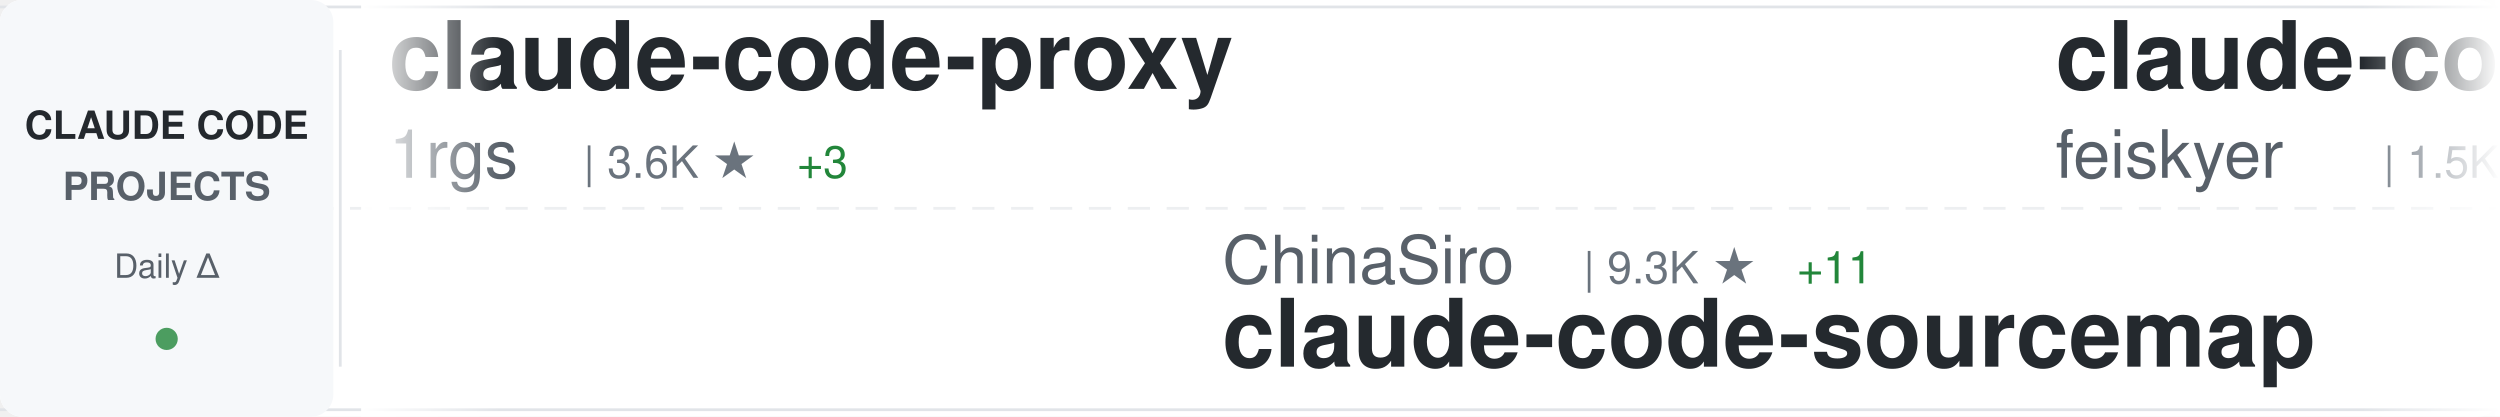
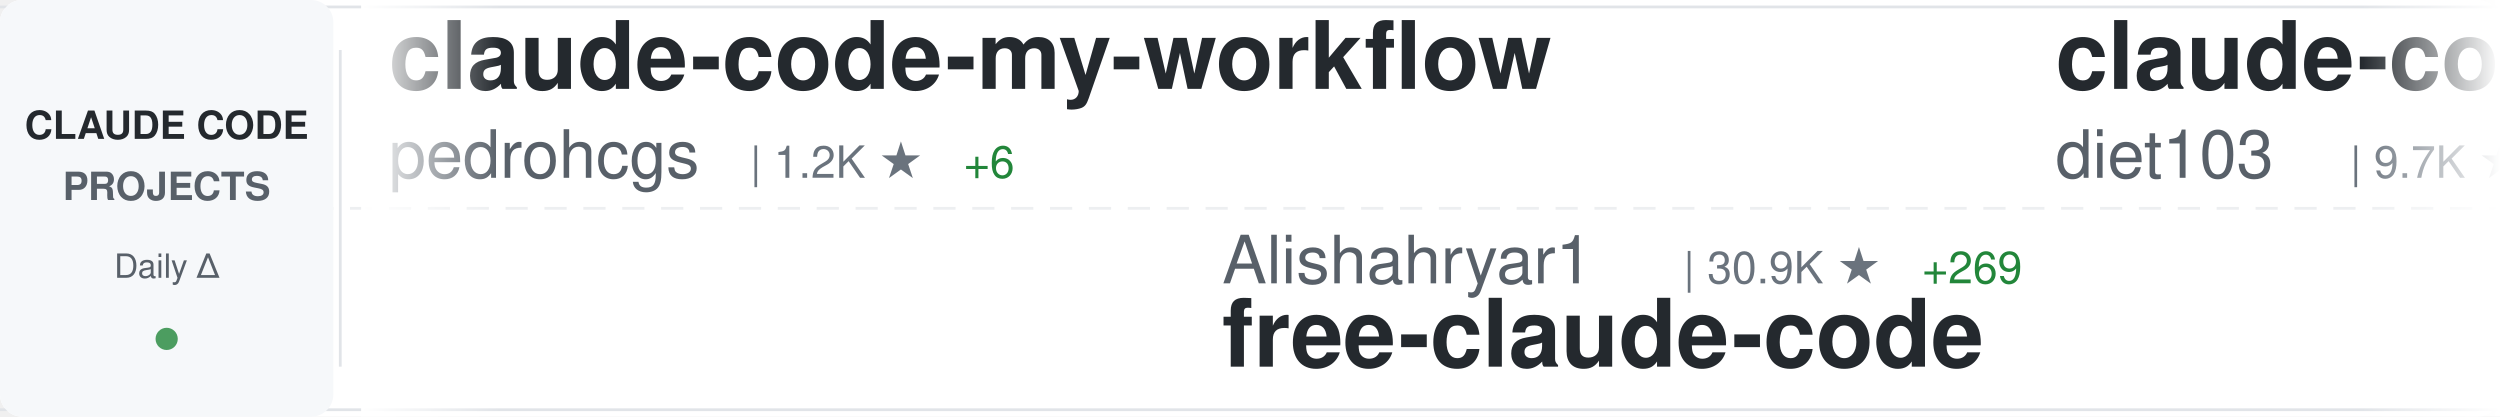
<svg xmlns="http://www.w3.org/2000/svg" width="900" height="150">
  <defs>
    <linearGradient id="awesomeLeftFade" x1="0%" y1="0%" x2="100%" y2="0%">
      <stop offset="0%" style="stop-color:#ffffff;stop-opacity:1" />
      <stop offset="100%" style="stop-color:#ffffff;stop-opacity:0" />
    </linearGradient>
    <linearGradient id="awesomeRightFade" x1="0%" y1="0%" x2="100%" y2="0%">
      <stop offset="0%" style="stop-color:#ffffff;stop-opacity:0" />
      <stop offset="100%" style="stop-color:#ffffff;stop-opacity:1" />
    </linearGradient>
  </defs>
  <rect width="900" height="150" fill="#ffffff" rx="8" />
  <rect x="0" y="2" width="900" height="1" fill="#e1e4e8" />
  <rect x="0" y="147" width="900" height="1" fill="#e1e4e8" />
  <line x1="0" y1="75" x2="900" y2="75" stroke="#e1e4e8" stroke-width="1" stroke-dasharray="8 6" opacity="0.6" />
  <rect x="0" y="0" width="120" height="150" fill="#f6f8fa" rx="8" />
  <text x="60" y="50" font-family="-apple-system, BlinkMacSystemFont, 'Segoe UI', Helvetica, Arial, sans-serif" font-size="14" font-weight="600" fill="#24292e" text-anchor="middle">CLAUDE CODE</text>
  <text x="60" y="72" font-family="-apple-system, BlinkMacSystemFont, 'Segoe UI', Helvetica, Arial, sans-serif" font-size="14" font-weight="600" fill="#586069" text-anchor="middle">PROJECTS</text>
  <text x="60" y="100" font-family="-apple-system, BlinkMacSystemFont, 'Segoe UI', Helvetica, Arial, sans-serif" font-size="12" font-weight="500" fill="#586069" text-anchor="middle">Daily Δ</text>
  <circle cx="60" cy="122" r="4" fill="#22863a" opacity="0.8" />
  <rect x="122" y="18" width="1" height="114" fill="#e1e4e8" />
  <clipPath id="awesomeTickerClip">
    <rect x="130" y="0" width="770" height="150" />
  </clipPath>
  <g clip-path="url(#awesomeTickerClip)">
    <g id="awesomeTickerItems">
      <animateTransform attributeName="transform" attributeType="XML" type="translate" from="0 0" to="-3000 0" dur="54s" repeatCount="indefinite" />
      <g transform="translate(0, 0)">
-         <text x="140" y="32" font-family="-apple-system, BlinkMacSystemFont, 'Segoe UI', Helvetica, Arial, sans-serif" font-size="34" font-weight="600" fill="#24292e">claude-code-proxy</text>
-         <text x="140" y="64" font-family="-apple-system, BlinkMacSystemFont, 'Segoe UI', Helvetica, Arial, sans-serif" font-size="24" font-weight="400" fill="#586069">1rgs</text>
-         <text x="210" y="64" font-family="-apple-system, BlinkMacSystemFont, 'Segoe UI', Helvetica, Arial, sans-serif" font-size="16" font-weight="500" fill="#6a737d">| 3.6K ★</text>
-         <text x="287" y="64" font-family="-apple-system, BlinkMacSystemFont, 'Segoe UI', Helvetica, Arial, sans-serif" font-size="16" font-weight="500" fill="#22863a"> +3</text>
+         <text x="140" y="32" font-family="-apple-system, BlinkMacSystemFont, 'Segoe UI', Helvetica, Arial, sans-serif" font-size="34" font-weight="600" fill="#24292e">claude-code-my-workflow</text>
+         <text x="140" y="64" font-family="-apple-system, BlinkMacSystemFont, 'Segoe UI', Helvetica, Arial, sans-serif" font-size="24" font-weight="400" fill="#586069">pedrohcgs</text>
+         <text x="270" y="64" font-family="-apple-system, BlinkMacSystemFont, 'Segoe UI', Helvetica, Arial, sans-serif" font-size="16" font-weight="500" fill="#6a737d">| 1.2K ★</text>
+         <text x="347" y="64" font-family="-apple-system, BlinkMacSystemFont, 'Segoe UI', Helvetica, Arial, sans-serif" font-size="16" font-weight="500" fill="#22863a"> +6</text>
      </g>
      <g transform="translate(300, 0)">
-         <text x="140" y="102" font-family="-apple-system, BlinkMacSystemFont, 'Segoe UI', Helvetica, Arial, sans-serif" font-size="24" font-weight="400" fill="#586069">ChinaSiro</text>
-         <text x="270" y="102" font-family="-apple-system, BlinkMacSystemFont, 'Segoe UI', Helvetica, Arial, sans-serif" font-size="16" font-weight="500" fill="#6a737d">| 9.3K ★</text>
-         <text x="347" y="102" font-family="-apple-system, BlinkMacSystemFont, 'Segoe UI', Helvetica, Arial, sans-serif" font-size="16" font-weight="500" fill="#22863a"> +11</text>
-         <text x="140" y="132" font-family="-apple-system, BlinkMacSystemFont, 'Segoe UI', Helvetica, Arial, sans-serif" font-size="34" font-weight="600" fill="#24292e">claude-code-sourcemap</text>
+         <text x="140" y="102" font-family="-apple-system, BlinkMacSystemFont, 'Segoe UI', Helvetica, Arial, sans-serif" font-size="24" font-weight="400" fill="#586069">Alishahryar1</text>
+         <text x="306" y="102" font-family="-apple-system, BlinkMacSystemFont, 'Segoe UI', Helvetica, Arial, sans-serif" font-size="16" font-weight="500" fill="#6a737d">| 30.9K ★</text>
+         <text x="392" y="102" font-family="-apple-system, BlinkMacSystemFont, 'Segoe UI', Helvetica, Arial, sans-serif" font-size="16" font-weight="500" fill="#22863a"> +269</text>
+         <text x="140" y="132" font-family="-apple-system, BlinkMacSystemFont, 'Segoe UI', Helvetica, Arial, sans-serif" font-size="34" font-weight="600" fill="#24292e">free-claude-code</text>
      </g>
      <g transform="translate(600, 0)">
-         <text x="140" y="32" font-family="-apple-system, BlinkMacSystemFont, 'Segoe UI', Helvetica, Arial, sans-serif" font-size="34" font-weight="600" fill="#24292e">claude-code-settings</text>
-         <text x="140" y="64" font-family="-apple-system, BlinkMacSystemFont, 'Segoe UI', Helvetica, Arial, sans-serif" font-size="24" font-weight="400" fill="#586069">feiskyer</text>
-         <text x="258" y="64" font-family="-apple-system, BlinkMacSystemFont, 'Segoe UI', Helvetica, Arial, sans-serif" font-size="16" font-weight="500" fill="#6a737d">| 1.5K ★</text>
-         <text x="335" y="64" font-family="-apple-system, BlinkMacSystemFont, 'Segoe UI', Helvetica, Arial, sans-serif" font-size="16" font-weight="500" fill="#22863a"> +2</text>
+         <text x="140" y="32" font-family="-apple-system, BlinkMacSystemFont, 'Segoe UI', Helvetica, Arial, sans-serif" font-size="34" font-weight="600" fill="#24292e">claude-code-infrastructu...</text>
+         <text x="140" y="64" font-family="-apple-system, BlinkMacSystemFont, 'Segoe UI', Helvetica, Arial, sans-serif" font-size="24" font-weight="400" fill="#586069">diet103</text>
+         <text x="246" y="64" font-family="-apple-system, BlinkMacSystemFont, 'Segoe UI', Helvetica, Arial, sans-serif" font-size="16" font-weight="500" fill="#6a737d">| 9.7K ★</text>
+         <text x="323" y="64" font-family="-apple-system, BlinkMacSystemFont, 'Segoe UI', Helvetica, Arial, sans-serif" font-size="16" font-weight="500" fill="#22863a"> +5</text>
      </g>
      <g transform="translate(900, 0)">
-         <text x="140" y="102" font-family="-apple-system, BlinkMacSystemFont, 'Segoe UI', Helvetica, Arial, sans-serif" font-size="24" font-weight="400" fill="#586069">shareAI-lab</text>
-         <text x="294" y="102" font-family="-apple-system, BlinkMacSystemFont, 'Segoe UI', Helvetica, Arial, sans-serif" font-size="16" font-weight="500" fill="#6a737d">| 63.6K ★</text>
-         <text x="380" y="102" font-family="-apple-system, BlinkMacSystemFont, 'Segoe UI', Helvetica, Arial, sans-serif" font-size="16" font-weight="500" fill="#22863a"> +227</text>
-         <text x="140" y="132" font-family="-apple-system, BlinkMacSystemFont, 'Segoe UI', Helvetica, Arial, sans-serif" font-size="34" font-weight="600" fill="#24292e">learn-claude-code</text>
+         <text x="140" y="102" font-family="-apple-system, BlinkMacSystemFont, 'Segoe UI', Helvetica, Arial, sans-serif" font-size="24" font-weight="400" fill="#586069">alejandrobalderas</text>
+         <text x="366" y="102" font-family="-apple-system, BlinkMacSystemFont, 'Segoe UI', Helvetica, Arial, sans-serif" font-size="16" font-weight="500" fill="#6a737d">| 2.2K ★</text>
+         <text x="443" y="102" font-family="-apple-system, BlinkMacSystemFont, 'Segoe UI', Helvetica, Arial, sans-serif" font-size="16" font-weight="500" fill="#22863a"> +2</text>
+         <text x="140" y="132" font-family="-apple-system, BlinkMacSystemFont, 'Segoe UI', Helvetica, Arial, sans-serif" font-size="34" font-weight="600" fill="#24292e">claude-code-from-source</text>
      </g>
      <g transform="translate(1200, 0)">
-         <text x="140" y="32" font-family="-apple-system, BlinkMacSystemFont, 'Segoe UI', Helvetica, Arial, sans-serif" font-size="34" font-weight="600" fill="#24292e">claude-code-hooks-master...</text>
-         <text x="140" y="64" font-family="-apple-system, BlinkMacSystemFont, 'Segoe UI', Helvetica, Arial, sans-serif" font-size="24" font-weight="400" fill="#586069">disler</text>
-         <text x="234" y="64" font-family="-apple-system, BlinkMacSystemFont, 'Segoe UI', Helvetica, Arial, sans-serif" font-size="16" font-weight="500" fill="#6a737d">| 3.7K ★</text>
-         <text x="311" y="64" font-family="-apple-system, BlinkMacSystemFont, 'Segoe UI', Helvetica, Arial, sans-serif" font-size="16" font-weight="500" fill="#22863a"> +4</text>
+         <text x="140" y="32" font-family="-apple-system, BlinkMacSystemFont, 'Segoe UI', Helvetica, Arial, sans-serif" font-size="34" font-weight="600" fill="#24292e">ClaudeCodeAgents</text>
+         <text x="140" y="64" font-family="-apple-system, BlinkMacSystemFont, 'Segoe UI', Helvetica, Arial, sans-serif" font-size="24" font-weight="400" fill="#586069">darcyegb</text>
+         <text x="258" y="64" font-family="-apple-system, BlinkMacSystemFont, 'Segoe UI', Helvetica, Arial, sans-serif" font-size="16" font-weight="500" fill="#6a737d">| 707 ★</text>
+         <text x="326" y="64" font-family="-apple-system, BlinkMacSystemFont, 'Segoe UI', Helvetica, Arial, sans-serif" font-size="16" font-weight="500" fill="#22863a"> +3</text>
      </g>
      <g transform="translate(1500, 0)">
-         <text x="140" y="102" font-family="-apple-system, BlinkMacSystemFont, 'Segoe UI', Helvetica, Arial, sans-serif" font-size="24" font-weight="400" fill="#586069">AICoderTudou</text>
-         <text x="306" y="102" font-family="-apple-system, BlinkMacSystemFont, 'Segoe UI', Helvetica, Arial, sans-serif" font-size="16" font-weight="500" fill="#6a737d">| 502 ★</text>
-         <text x="140" y="132" font-family="-apple-system, BlinkMacSystemFont, 'Segoe UI', Helvetica, Arial, sans-serif" font-size="34" font-weight="600" fill="#24292e">claude-code-tudou</text>
+         <text x="140" y="102" font-family="-apple-system, BlinkMacSystemFont, 'Segoe UI', Helvetica, Arial, sans-serif" font-size="24" font-weight="400" fill="#586069">anthropics</text>
+         <text x="282" y="102" font-family="-apple-system, BlinkMacSystemFont, 'Segoe UI', Helvetica, Arial, sans-serif" font-size="16" font-weight="500" fill="#6a737d">| 4.9K ★</text>
+         <text x="359" y="102" font-family="-apple-system, BlinkMacSystemFont, 'Segoe UI', Helvetica, Arial, sans-serif" font-size="16" font-weight="500" fill="#22863a"> +11</text>
+         <text x="140" y="132" font-family="-apple-system, BlinkMacSystemFont, 'Segoe UI', Helvetica, Arial, sans-serif" font-size="34" font-weight="600" fill="#24292e">claude-code-security-rev...</text>
      </g>
      <g transform="translate(1800, 0)">
-         <text x="140" y="32" font-family="-apple-system, BlinkMacSystemFont, 'Segoe UI', Helvetica, Arial, sans-serif" font-size="34" font-weight="600" fill="#24292e">claude-code-guide</text>
-         <text x="140" y="64" font-family="-apple-system, BlinkMacSystemFont, 'Segoe UI', Helvetica, Arial, sans-serif" font-size="24" font-weight="400" fill="#586069">zebbern</text>
-         <text x="246" y="64" font-family="-apple-system, BlinkMacSystemFont, 'Segoe UI', Helvetica, Arial, sans-serif" font-size="16" font-weight="500" fill="#6a737d">| 4.2K ★</text>
-         <text x="323" y="64" font-family="-apple-system, BlinkMacSystemFont, 'Segoe UI', Helvetica, Arial, sans-serif" font-size="16" font-weight="500" fill="#22863a"> +8</text>
+         <text x="140" y="32" font-family="-apple-system, BlinkMacSystemFont, 'Segoe UI', Helvetica, Arial, sans-serif" font-size="34" font-weight="600" fill="#24292e">Auto-claude-code-researc...</text>
+         <text x="140" y="64" font-family="-apple-system, BlinkMacSystemFont, 'Segoe UI', Helvetica, Arial, sans-serif" font-size="24" font-weight="400" fill="#586069">wanshuiyin</text>
+         <text x="282" y="64" font-family="-apple-system, BlinkMacSystemFont, 'Segoe UI', Helvetica, Arial, sans-serif" font-size="16" font-weight="500" fill="#6a737d">| 11.0K ★</text>
+         <text x="368" y="64" font-family="-apple-system, BlinkMacSystemFont, 'Segoe UI', Helvetica, Arial, sans-serif" font-size="16" font-weight="500" fill="#22863a"> +54</text>
      </g>
      <g transform="translate(2100, 0)">
-         <text x="140" y="102" font-family="-apple-system, BlinkMacSystemFont, 'Segoe UI', Helvetica, Arial, sans-serif" font-size="24" font-weight="400" fill="#586069">darcyegb</text>
-         <text x="258" y="102" font-family="-apple-system, BlinkMacSystemFont, 'Segoe UI', Helvetica, Arial, sans-serif" font-size="16" font-weight="500" fill="#6a737d">| 707 ★</text>
-         <text x="326" y="102" font-family="-apple-system, BlinkMacSystemFont, 'Segoe UI', Helvetica, Arial, sans-serif" font-size="16" font-weight="500" fill="#22863a"> +3</text>
-         <text x="140" y="132" font-family="-apple-system, BlinkMacSystemFont, 'Segoe UI', Helvetica, Arial, sans-serif" font-size="34" font-weight="600" fill="#24292e">ClaudeCodeAgents</text>
+         <text x="140" y="102" font-family="-apple-system, BlinkMacSystemFont, 'Segoe UI', Helvetica, Arial, sans-serif" font-size="24" font-weight="400" fill="#586069">AprilNEA</text>
+         <text x="258" y="102" font-family="-apple-system, BlinkMacSystemFont, 'Segoe UI', Helvetica, Arial, sans-serif" font-size="16" font-weight="500" fill="#6a737d">| 384 ★</text>
+         <text x="140" y="132" font-family="-apple-system, BlinkMacSystemFont, 'Segoe UI', Helvetica, Arial, sans-serif" font-size="34" font-weight="600" fill="#24292e">claude-code-source</text>
      </g>
      <g transform="translate(2400, 0)">
-         <text x="140" y="32" font-family="-apple-system, BlinkMacSystemFont, 'Segoe UI', Helvetica, Arial, sans-serif" font-size="34" font-weight="600" fill="#24292e">claude-code-router</text>
-         <text x="140" y="64" font-family="-apple-system, BlinkMacSystemFont, 'Segoe UI', Helvetica, Arial, sans-serif" font-size="24" font-weight="400" fill="#586069">musistudio</text>
-         <text x="282" y="64" font-family="-apple-system, BlinkMacSystemFont, 'Segoe UI', Helvetica, Arial, sans-serif" font-size="16" font-weight="500" fill="#6a737d">| 34.5K ★</text>
-         <text x="368" y="64" font-family="-apple-system, BlinkMacSystemFont, 'Segoe UI', Helvetica, Arial, sans-serif" font-size="16" font-weight="500" fill="#22863a"> +38</text>
+         <text x="140" y="32" font-family="-apple-system, BlinkMacSystemFont, 'Segoe UI', Helvetica, Arial, sans-serif" font-size="34" font-weight="600" fill="#24292e">claude-code-spec-workflo...</text>
+         <text x="140" y="64" font-family="-apple-system, BlinkMacSystemFont, 'Segoe UI', Helvetica, Arial, sans-serif" font-size="24" font-weight="400" fill="#586069">Pimzino</text>
+         <text x="246" y="64" font-family="-apple-system, BlinkMacSystemFont, 'Segoe UI', Helvetica, Arial, sans-serif" font-size="16" font-weight="500" fill="#6a737d">| 3.8K ★</text>
+         <text x="323" y="64" font-family="-apple-system, BlinkMacSystemFont, 'Segoe UI', Helvetica, Arial, sans-serif" font-size="16" font-weight="500" fill="#22863a"> +2</text>
      </g>
      <g transform="translate(2700, 0)">
-         <text x="140" y="102" font-family="-apple-system, BlinkMacSystemFont, 'Segoe UI', Helvetica, Arial, sans-serif" font-size="24" font-weight="400" fill="#586069">edmund-io</text>
-         <text x="270" y="102" font-family="-apple-system, BlinkMacSystemFont, 'Segoe UI', Helvetica, Arial, sans-serif" font-size="16" font-weight="500" fill="#6a737d">| 1.4K ★</text>
-         <text x="347" y="102" font-family="-apple-system, BlinkMacSystemFont, 'Segoe UI', Helvetica, Arial, sans-serif" font-size="16" font-weight="500" fill="#22863a"> +1</text>
-         <text x="140" y="132" font-family="-apple-system, BlinkMacSystemFont, 'Segoe UI', Helvetica, Arial, sans-serif" font-size="34" font-weight="600" fill="#24292e">edmunds-claude-code</text>
+         <text x="140" y="102" font-family="-apple-system, BlinkMacSystemFont, 'Segoe UI', Helvetica, Arial, sans-serif" font-size="24" font-weight="400" fill="#586069">hangsman</text>
+         <text x="258" y="102" font-family="-apple-system, BlinkMacSystemFont, 'Segoe UI', Helvetica, Arial, sans-serif" font-size="16" font-weight="500" fill="#6a737d">| 781 ★</text>
+         <text x="140" y="132" font-family="-apple-system, BlinkMacSystemFont, 'Segoe UI', Helvetica, Arial, sans-serif" font-size="34" font-weight="600" fill="#24292e">claude-code-source</text>
      </g>
      <g transform="translate(3000, 0)">
-         <text x="140" y="32" font-family="-apple-system, BlinkMacSystemFont, 'Segoe UI', Helvetica, Arial, sans-serif" font-size="34" font-weight="600" fill="#24292e">claude-code-proxy</text>
-         <text x="140" y="64" font-family="-apple-system, BlinkMacSystemFont, 'Segoe UI', Helvetica, Arial, sans-serif" font-size="24" font-weight="400" fill="#586069">1rgs</text>
-         <text x="210" y="64" font-family="-apple-system, BlinkMacSystemFont, 'Segoe UI', Helvetica, Arial, sans-serif" font-size="16" font-weight="500" fill="#6a737d">| 3.6K ★</text>
-         <text x="287" y="64" font-family="-apple-system, BlinkMacSystemFont, 'Segoe UI', Helvetica, Arial, sans-serif" font-size="16" font-weight="500" fill="#22863a"> +3</text>
+         <text x="140" y="32" font-family="-apple-system, BlinkMacSystemFont, 'Segoe UI', Helvetica, Arial, sans-serif" font-size="34" font-weight="600" fill="#24292e">claude-code-my-workflow</text>
+         <text x="140" y="64" font-family="-apple-system, BlinkMacSystemFont, 'Segoe UI', Helvetica, Arial, sans-serif" font-size="24" font-weight="400" fill="#586069">pedrohcgs</text>
+         <text x="270" y="64" font-family="-apple-system, BlinkMacSystemFont, 'Segoe UI', Helvetica, Arial, sans-serif" font-size="16" font-weight="500" fill="#6a737d">| 1.2K ★</text>
+         <text x="347" y="64" font-family="-apple-system, BlinkMacSystemFont, 'Segoe UI', Helvetica, Arial, sans-serif" font-size="16" font-weight="500" fill="#22863a"> +6</text>
      </g>
      <g transform="translate(3300, 0)">
-         <text x="140" y="102" font-family="-apple-system, BlinkMacSystemFont, 'Segoe UI', Helvetica, Arial, sans-serif" font-size="24" font-weight="400" fill="#586069">ChinaSiro</text>
-         <text x="270" y="102" font-family="-apple-system, BlinkMacSystemFont, 'Segoe UI', Helvetica, Arial, sans-serif" font-size="16" font-weight="500" fill="#6a737d">| 9.3K ★</text>
-         <text x="347" y="102" font-family="-apple-system, BlinkMacSystemFont, 'Segoe UI', Helvetica, Arial, sans-serif" font-size="16" font-weight="500" fill="#22863a"> +11</text>
-         <text x="140" y="132" font-family="-apple-system, BlinkMacSystemFont, 'Segoe UI', Helvetica, Arial, sans-serif" font-size="34" font-weight="600" fill="#24292e">claude-code-sourcemap</text>
+         <text x="140" y="102" font-family="-apple-system, BlinkMacSystemFont, 'Segoe UI', Helvetica, Arial, sans-serif" font-size="24" font-weight="400" fill="#586069">Alishahryar1</text>
+         <text x="306" y="102" font-family="-apple-system, BlinkMacSystemFont, 'Segoe UI', Helvetica, Arial, sans-serif" font-size="16" font-weight="500" fill="#6a737d">| 30.9K ★</text>
+         <text x="392" y="102" font-family="-apple-system, BlinkMacSystemFont, 'Segoe UI', Helvetica, Arial, sans-serif" font-size="16" font-weight="500" fill="#22863a"> +269</text>
+         <text x="140" y="132" font-family="-apple-system, BlinkMacSystemFont, 'Segoe UI', Helvetica, Arial, sans-serif" font-size="34" font-weight="600" fill="#24292e">free-claude-code</text>
      </g>
      <g transform="translate(3600, 0)">
-         <text x="140" y="32" font-family="-apple-system, BlinkMacSystemFont, 'Segoe UI', Helvetica, Arial, sans-serif" font-size="34" font-weight="600" fill="#24292e">claude-code-settings</text>
-         <text x="140" y="64" font-family="-apple-system, BlinkMacSystemFont, 'Segoe UI', Helvetica, Arial, sans-serif" font-size="24" font-weight="400" fill="#586069">feiskyer</text>
-         <text x="258" y="64" font-family="-apple-system, BlinkMacSystemFont, 'Segoe UI', Helvetica, Arial, sans-serif" font-size="16" font-weight="500" fill="#6a737d">| 1.5K ★</text>
-         <text x="335" y="64" font-family="-apple-system, BlinkMacSystemFont, 'Segoe UI', Helvetica, Arial, sans-serif" font-size="16" font-weight="500" fill="#22863a"> +2</text>
+         <text x="140" y="32" font-family="-apple-system, BlinkMacSystemFont, 'Segoe UI', Helvetica, Arial, sans-serif" font-size="34" font-weight="600" fill="#24292e">claude-code-infrastructu...</text>
+         <text x="140" y="64" font-family="-apple-system, BlinkMacSystemFont, 'Segoe UI', Helvetica, Arial, sans-serif" font-size="24" font-weight="400" fill="#586069">diet103</text>
+         <text x="246" y="64" font-family="-apple-system, BlinkMacSystemFont, 'Segoe UI', Helvetica, Arial, sans-serif" font-size="16" font-weight="500" fill="#6a737d">| 9.7K ★</text>
+         <text x="323" y="64" font-family="-apple-system, BlinkMacSystemFont, 'Segoe UI', Helvetica, Arial, sans-serif" font-size="16" font-weight="500" fill="#22863a"> +5</text>
      </g>
      <g transform="translate(3900, 0)">
-         <text x="140" y="102" font-family="-apple-system, BlinkMacSystemFont, 'Segoe UI', Helvetica, Arial, sans-serif" font-size="24" font-weight="400" fill="#586069">shareAI-lab</text>
-         <text x="294" y="102" font-family="-apple-system, BlinkMacSystemFont, 'Segoe UI', Helvetica, Arial, sans-serif" font-size="16" font-weight="500" fill="#6a737d">| 63.6K ★</text>
-         <text x="380" y="102" font-family="-apple-system, BlinkMacSystemFont, 'Segoe UI', Helvetica, Arial, sans-serif" font-size="16" font-weight="500" fill="#22863a"> +227</text>
-         <text x="140" y="132" font-family="-apple-system, BlinkMacSystemFont, 'Segoe UI', Helvetica, Arial, sans-serif" font-size="34" font-weight="600" fill="#24292e">learn-claude-code</text>
+         <text x="140" y="102" font-family="-apple-system, BlinkMacSystemFont, 'Segoe UI', Helvetica, Arial, sans-serif" font-size="24" font-weight="400" fill="#586069">alejandrobalderas</text>
+         <text x="366" y="102" font-family="-apple-system, BlinkMacSystemFont, 'Segoe UI', Helvetica, Arial, sans-serif" font-size="16" font-weight="500" fill="#6a737d">| 2.2K ★</text>
+         <text x="443" y="102" font-family="-apple-system, BlinkMacSystemFont, 'Segoe UI', Helvetica, Arial, sans-serif" font-size="16" font-weight="500" fill="#22863a"> +2</text>
+         <text x="140" y="132" font-family="-apple-system, BlinkMacSystemFont, 'Segoe UI', Helvetica, Arial, sans-serif" font-size="34" font-weight="600" fill="#24292e">claude-code-from-source</text>
      </g>
    </g>
  </g>
  <rect x="130" y="0" width="50" height="150" fill="url(#awesomeLeftFade)" />
  <rect x="850" y="0" width="50" height="150" fill="url(#awesomeRightFade)" />
</svg>
